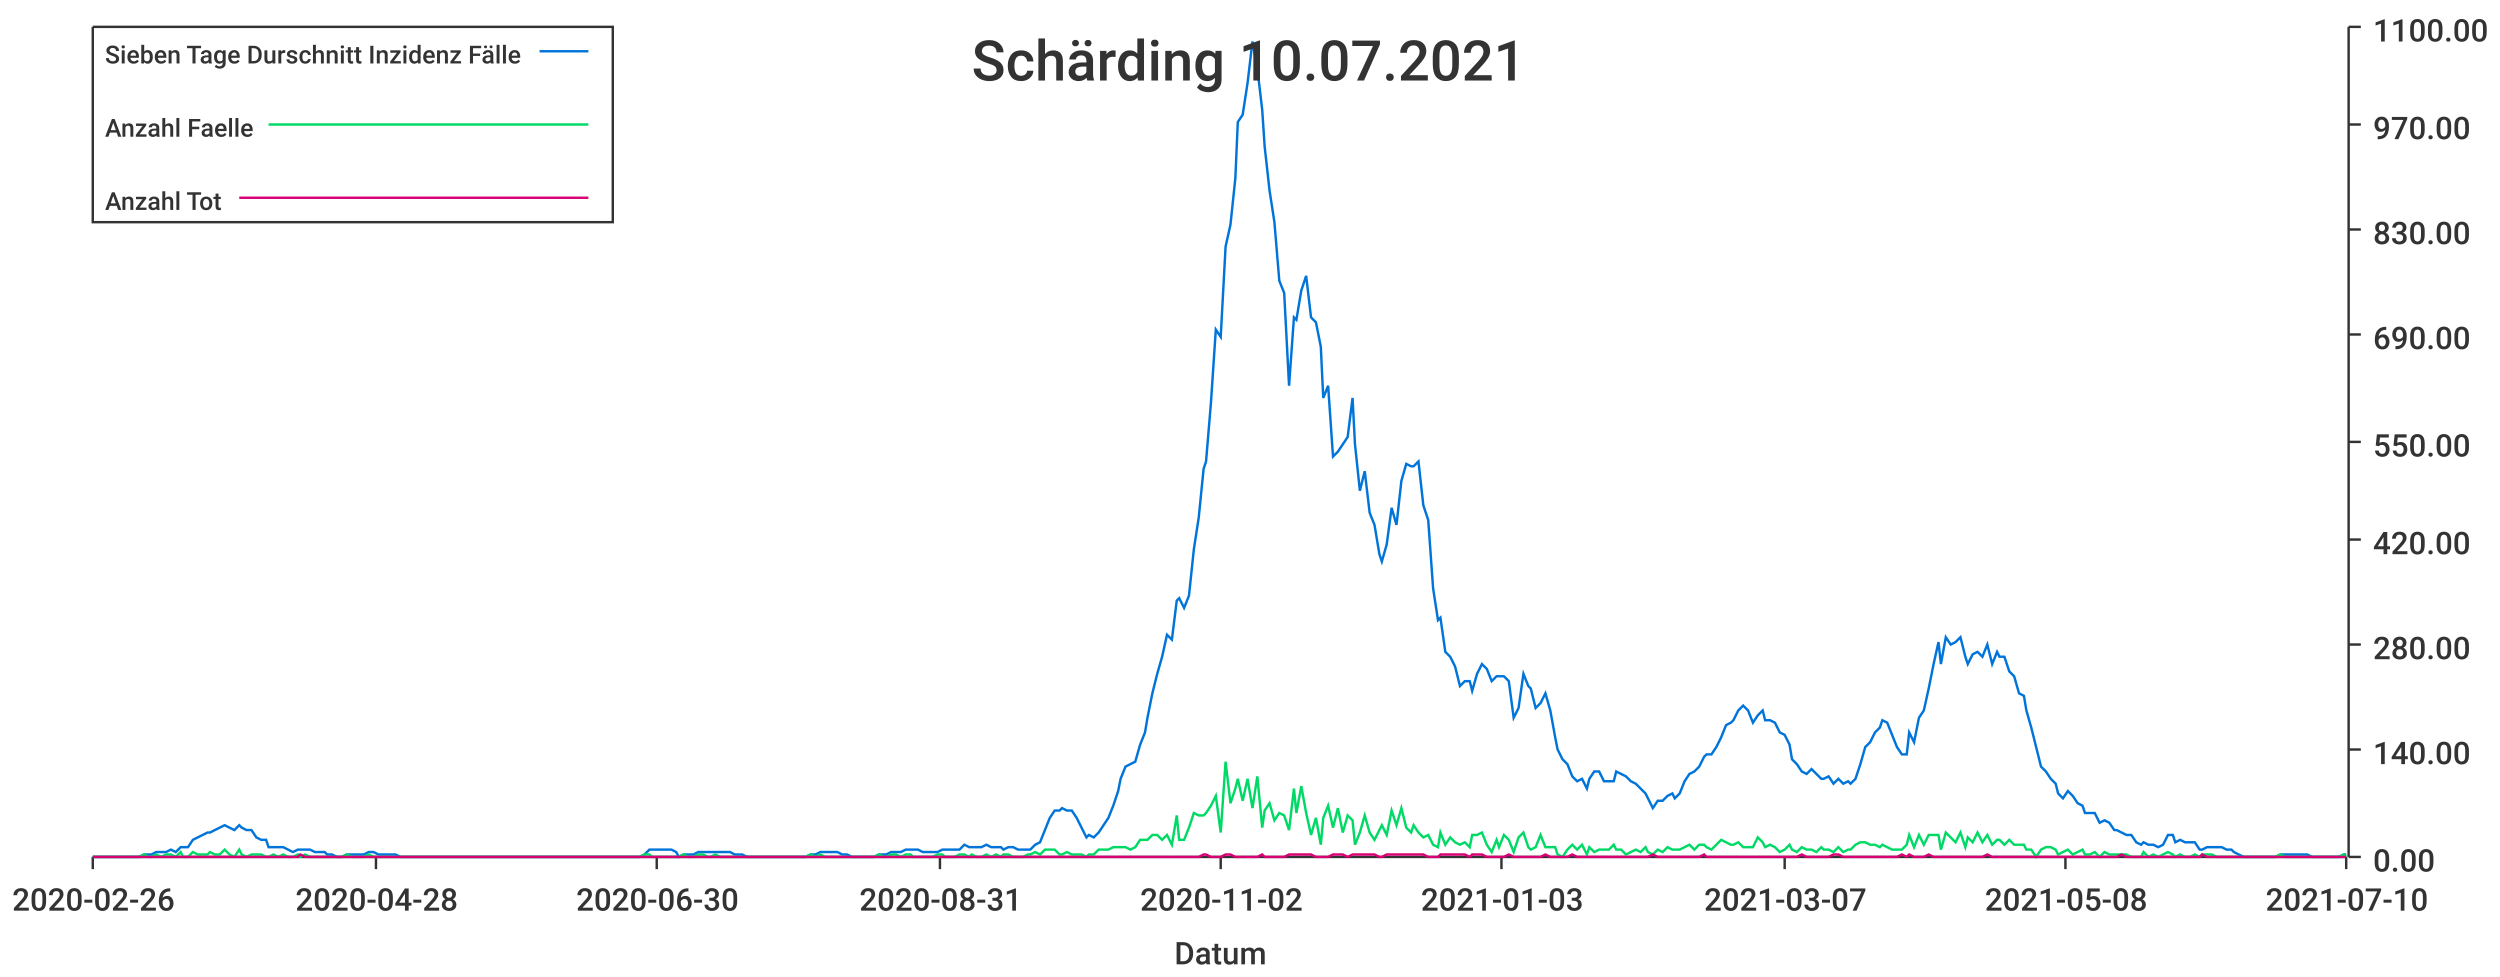
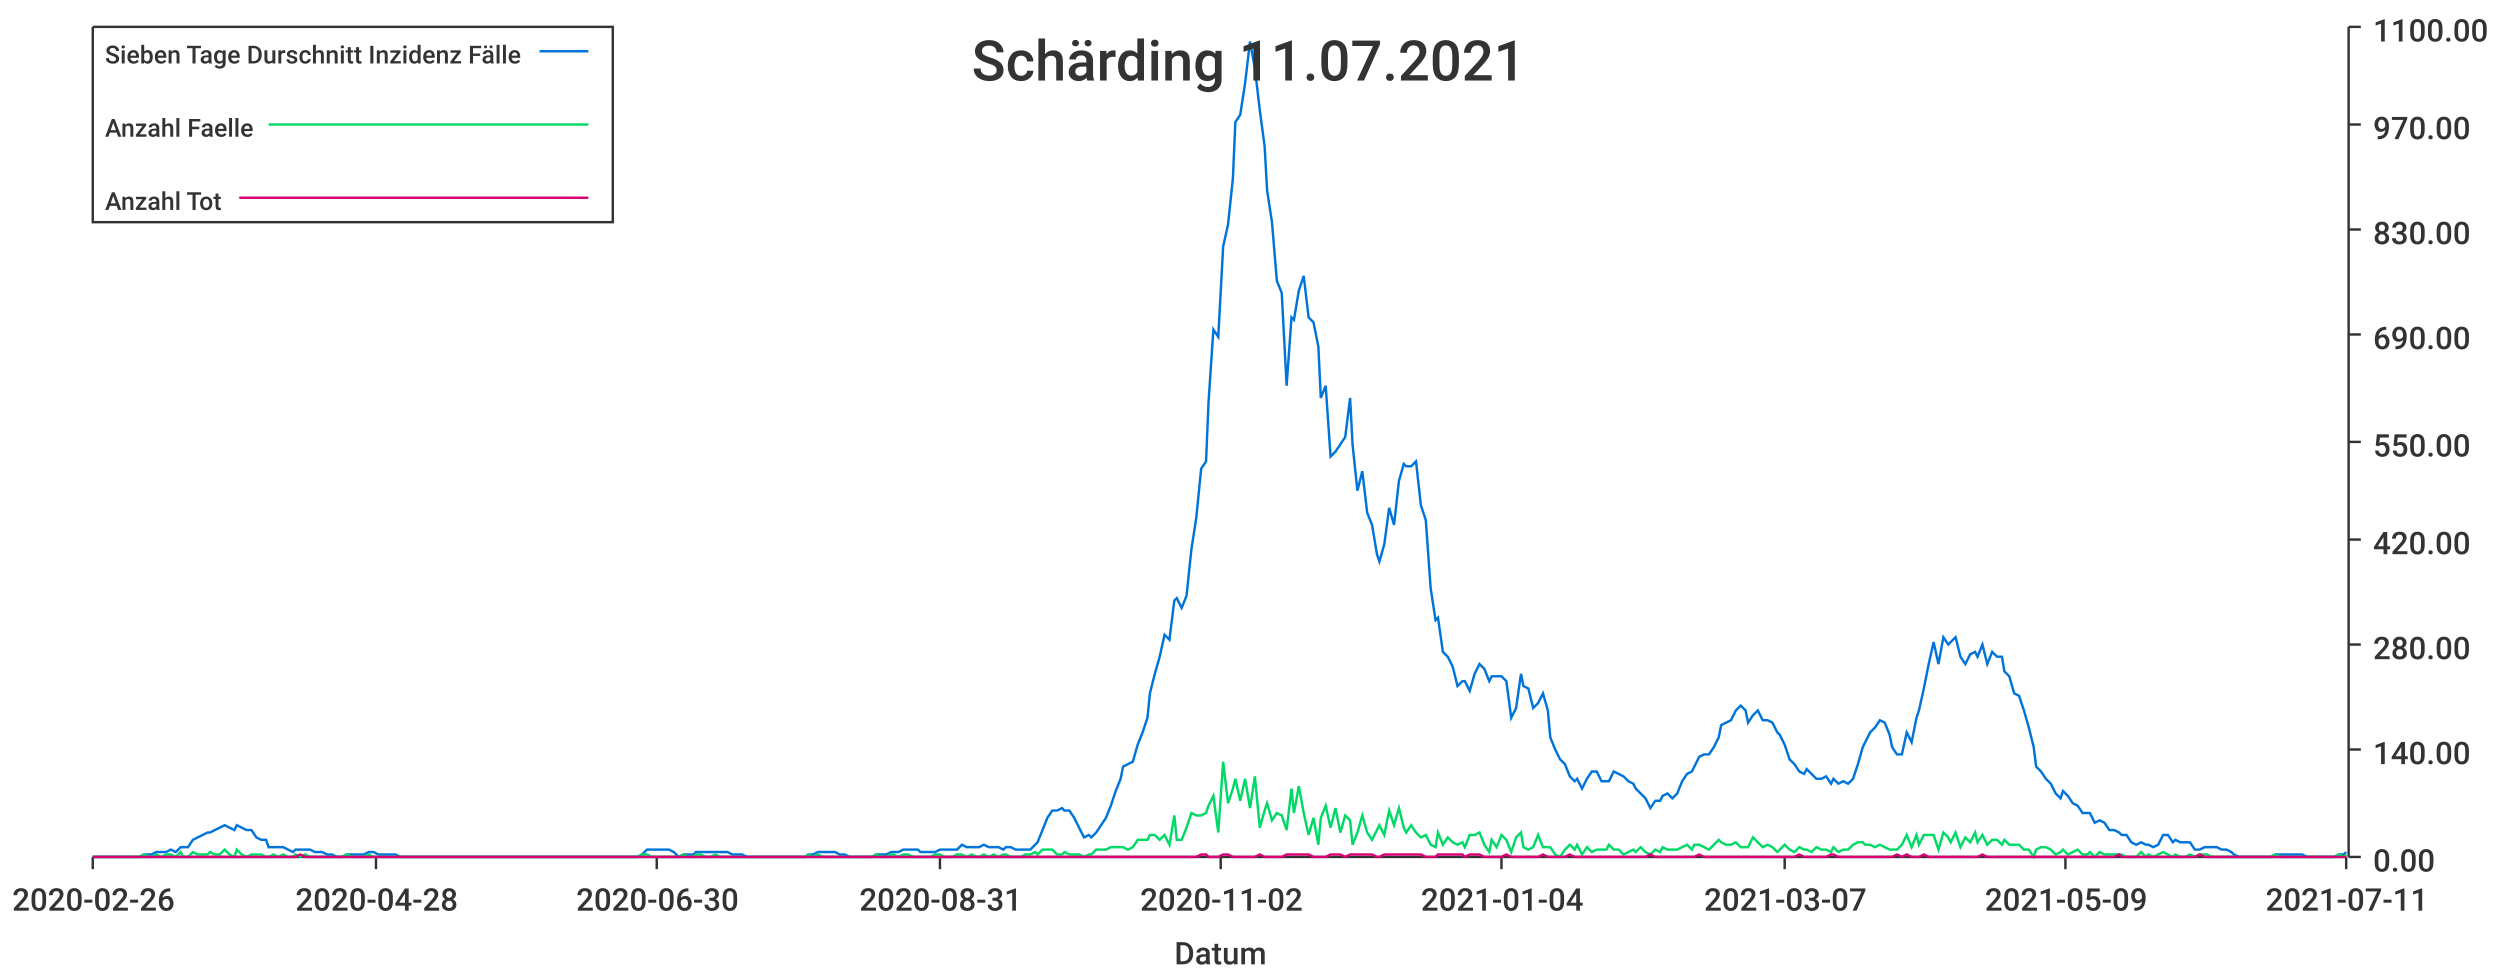
<svg xmlns="http://www.w3.org/2000/svg" width="1024" height="400">\n<path d="M 0 0 L 1024 0 L 1024 400 L 0 400 L 0 0" style="stroke-width:0;stroke:rgba(255,255,255,1.0);fill:rgba(255,255,255,1.0)" />
  <path d="M 38 11 L 961 11 L 961 351 L 38 351 L 38 11" style="stroke-width:0;stroke:rgba(255,255,255,1.0);fill:rgba(255,255,255,1.0)" />
  <path d="M 38 351 L 961 351" style="stroke-width:1;stroke:rgba(51,51,51,1.0);fill:none" />
  <path d="M 38 351 L 38 356" style="stroke-width:1;stroke:rgba(51,51,51,1.0);fill:none" />
  <text x="5" y="373" style="stroke-width:0;stroke:none;fill:rgba(51,51,51,1.0);font-size:12.8px;font-family:'Roboto Medium',sans-serif">2020-02-26</text>
  <path d="M 154 351 L 154 356" style="stroke-width:1;stroke:rgba(51,51,51,1.0);fill:none" />
  <text x="121" y="373" style="stroke-width:0;stroke:none;fill:rgba(51,51,51,1.0);font-size:12.8px;font-family:'Roboto Medium',sans-serif">2020-04-28</text>
  <path d="M 269 351 L 269 356" style="stroke-width:1;stroke:rgba(51,51,51,1.0);fill:none" />
  <text x="236" y="373" style="stroke-width:0;stroke:none;fill:rgba(51,51,51,1.0);font-size:12.8px;font-family:'Roboto Medium',sans-serif">2020-06-30</text>
  <path d="M 385 351 L 385 356" style="stroke-width:1;stroke:rgba(51,51,51,1.0);fill:none" />
  <text x="352" y="373" style="stroke-width:0;stroke:none;fill:rgba(51,51,51,1.0);font-size:12.8px;font-family:'Roboto Medium',sans-serif">2020-08-31</text>
  <path d="M 500 351 L 500 356" style="stroke-width:1;stroke:rgba(51,51,51,1.0);fill:none" />
  <text x="467" y="373" style="stroke-width:0;stroke:none;fill:rgba(51,51,51,1.0);font-size:12.8px;font-family:'Roboto Medium',sans-serif">2020-11-02</text>
  <path d="M 615 351 L 615 356" style="stroke-width:1;stroke:rgba(51,51,51,1.0);fill:none" />
-   <text x="582" y="373" style="stroke-width:0;stroke:none;fill:rgba(51,51,51,1.0);font-size:12.8px;font-family:'Roboto Medium',sans-serif">2021-01-03</text>
+   <text x="582" y="373" style="stroke-width:0;stroke:none;fill:rgba(51,51,51,1.0);font-size:12.8px;font-family:'Roboto Medium',sans-serif">2021-01-04</text>
  <path d="M 731 351 L 731 356" style="stroke-width:1;stroke:rgba(51,51,51,1.0);fill:none" />
  <text x="698" y="373" style="stroke-width:0;stroke:none;fill:rgba(51,51,51,1.0);font-size:12.8px;font-family:'Roboto Medium',sans-serif">2021-03-07</text>
  <path d="M 846 351 L 846 356" style="stroke-width:1;stroke:rgba(51,51,51,1.0);fill:none" />
-   <text x="813" y="373" style="stroke-width:0;stroke:none;fill:rgba(51,51,51,1.0);font-size:12.8px;font-family:'Roboto Medium',sans-serif">2021-05-08</text>
+   <text x="813" y="373" style="stroke-width:0;stroke:none;fill:rgba(51,51,51,1.0);font-size:12.8px;font-family:'Roboto Medium',sans-serif">2021-05-09</text>
  <path d="M 961 351 L 961 356" style="stroke-width:1;stroke:rgba(51,51,51,1.0);fill:none" />
-   <text x="928" y="373" style="stroke-width:0;stroke:none;fill:rgba(51,51,51,1.0);font-size:12.8px;font-family:'Roboto Medium',sans-serif">2021-07-10</text>
+   <text x="928" y="373" style="stroke-width:0;stroke:none;fill:rgba(51,51,51,1.0);font-size:12.8px;font-family:'Roboto Medium',sans-serif">2021-07-11</text>
  <text x="481" y="395" style="stroke-width:0;stroke:none;fill:rgba(51,51,51,1.0);font-size:12.8px;font-family:'Roboto Medium',sans-serif">Datum</text>
  <path d="M 962 351 L 962 11" style="stroke-width:1;stroke:rgba(51,51,51,1.0);fill:none" />
  <path d="M 962 351 L 967 351" style="stroke-width:1;stroke:rgba(51,51,51,1.0);fill:none" />
  <text x="972" y="357" style="stroke-width:0;stroke:none;fill:rgba(51,51,51,1.0);font-size:12.8px;font-family:'Roboto Medium',sans-serif">0.00</text>
  <path d="M 962 307 L 967 307" style="stroke-width:1;stroke:rgba(51,51,51,1.0);fill:none" />
  <text x="972" y="313" style="stroke-width:0;stroke:none;fill:rgba(51,51,51,1.0);font-size:12.8px;font-family:'Roboto Medium',sans-serif">140.00</text>
  <path d="M 962 264 L 967 264" style="stroke-width:1;stroke:rgba(51,51,51,1.0);fill:none" />
  <text x="972" y="270" style="stroke-width:0;stroke:none;fill:rgba(51,51,51,1.0);font-size:12.8px;font-family:'Roboto Medium',sans-serif">280.00</text>
  <path d="M 962 221 L 967 221" style="stroke-width:1;stroke:rgba(51,51,51,1.0);fill:none" />
  <text x="972" y="227" style="stroke-width:0;stroke:none;fill:rgba(51,51,51,1.0);font-size:12.8px;font-family:'Roboto Medium',sans-serif">420.00</text>
  <path d="M 962 181 L 967 181" style="stroke-width:1;stroke:rgba(51,51,51,1.0);fill:none" />
  <text x="972" y="187" style="stroke-width:0;stroke:none;fill:rgba(51,51,51,1.0);font-size:12.8px;font-family:'Roboto Medium',sans-serif">550.00</text>
  <path d="M 962 137 L 967 137" style="stroke-width:1;stroke:rgba(51,51,51,1.0);fill:none" />
  <text x="972" y="143" style="stroke-width:0;stroke:none;fill:rgba(51,51,51,1.0);font-size:12.8px;font-family:'Roboto Medium',sans-serif">690.00</text>
  <path d="M 962 94 L 967 94" style="stroke-width:1;stroke:rgba(51,51,51,1.0);fill:none" />
  <text x="972" y="100" style="stroke-width:0;stroke:none;fill:rgba(51,51,51,1.0);font-size:12.8px;font-family:'Roboto Medium',sans-serif">830.00</text>
  <path d="M 962 51 L 967 51" style="stroke-width:1;stroke:rgba(51,51,51,1.0);fill:none" />
  <text x="972" y="57" style="stroke-width:0;stroke:none;fill:rgba(51,51,51,1.0);font-size:12.8px;font-family:'Roboto Medium',sans-serif">970.00</text>
  <path d="M 962 11 L 967 11" style="stroke-width:1;stroke:rgba(51,51,51,1.0);fill:none" />
  <text x="972" y="17" style="stroke-width:0;stroke:none;fill:rgba(51,51,51,1.0);font-size:12.8px;font-family:'Roboto Medium',sans-serif">1100.00</text>
-   <path d="M 38 351 L 40 351 L 42 351 L 44 351 L 46 351 L 48 351 L 50 351 L 51 351 L 53 351 L 55 351 L 57 351 L 59 350 L 61 350 L 62 350 L 64 349 L 66 349 L 68 349 L 70 348 L 72 349 L 74 347 L 75 347 L 77 347 L 79 344 L 81 343 L 83 342 L 85 341 L 86 341 L 88 340 L 90 339 L 92 338 L 94 339 L 96 340 L 98 338 L 99 339 L 101 340 L 103 340 L 105 343 L 107 344 L 109 344 L 110 347 L 112 347 L 114 347 L 116 347 L 118 348 L 120 349 L 122 348 L 123 348 L 125 348 L 127 348 L 129 349 L 131 349 L 133 349 L 134 350 L 136 350 L 138 351 L 140 351 L 142 350 L 144 350 L 146 350 L 147 350 L 149 350 L 151 349 L 153 349 L 155 350 L 157 350 L 158 350 L 160 350 L 162 350 L 164 351 L 166 351 L 168 351 L 170 351 L 171 351 L 173 351 L 175 351 L 177 351 L 179 351 L 181 351 L 182 351 L 184 351 L 186 351 L 188 351 L 190 351 L 192 351 L 194 351 L 195 351 L 197 351 L 199 351 L 201 351 L 203 351 L 205 351 L 206 351 L 208 351 L 210 351 L 212 351 L 214 351 L 216 351 L 218 351 L 219 351 L 221 351 L 223 351 L 225 351 L 227 351 L 229 351 L 230 351 L 232 351 L 234 351 L 236 351 L 238 351 L 240 351 L 242 351 L 243 351 L 245 351 L 247 351 L 249 351 L 251 351 L 253 351 L 254 351 L 256 351 L 258 351 L 260 351 L 262 351 L 264 350 L 266 348 L 267 348 L 269 348 L 271 348 L 273 348 L 275 348 L 277 349 L 278 351 L 280 350 L 282 350 L 284 350 L 286 349 L 288 349 L 290 349 L 291 349 L 293 349 L 295 349 L 297 349 L 299 349 L 301 350 L 302 350 L 304 350 L 306 351 L 308 351 L 310 351 L 312 351 L 314 351 L 315 351 L 317 351 L 319 351 L 321 351 L 323 351 L 325 351 L 326 351 L 328 351 L 330 351 L 332 350 L 334 350 L 336 349 L 338 349 L 339 349 L 341 349 L 343 349 L 345 350 L 347 350 L 349 351 L 350 351 L 352 351 L 354 351 L 356 351 L 358 351 L 360 350 L 362 350 L 363 350 L 365 349 L 367 349 L 369 349 L 371 348 L 373 348 L 374 348 L 376 348 L 378 349 L 380 349 L 382 349 L 384 349 L 386 348 L 387 348 L 389 348 L 391 348 L 393 348 L 395 346 L 397 347 L 398 347 L 400 347 L 402 347 L 404 346 L 406 347 L 408 347 L 410 347 L 411 348 L 413 347 L 415 347 L 417 348 L 419 348 L 421 348 L 422 348 L 424 346 L 426 345 L 428 340 L 430 335 L 432 332 L 434 332 L 435 331 L 437 332 L 439 332 L 441 335 L 443 339 L 445 343 L 446 342 L 448 343 L 450 341 L 452 338 L 454 335 L 456 330 L 458 324 L 459 319 L 461 314 L 463 313 L 465 312 L 467 305 L 469 300 L 470 294 L 472 284 L 474 276 L 476 269 L 478 260 L 480 262 L 482 246 L 483 245 L 485 249 L 487 244 L 489 225 L 491 212 L 493 192 L 494 189 L 496 165 L 498 135 L 500 138 L 502 101 L 504 92 L 506 73 L 507 50 L 509 47 L 511 34 L 513 17 L 515 28 L 517 45 L 518 60 L 520 78 L 522 91 L 524 115 L 526 120 L 528 158 L 530 130 L 531 131 L 533 119 L 535 113 L 537 130 L 539 132 L 541 142 L 542 163 L 544 158 L 546 187 L 548 185 L 550 182 L 552 179 L 554 163 L 555 182 L 557 201 L 559 193 L 561 210 L 563 215 L 565 227 L 566 230 L 568 223 L 570 208 L 572 215 L 574 197 L 576 190 L 578 191 L 579 191 L 581 189 L 583 207 L 585 213 L 587 241 L 589 254 L 590 253 L 592 267 L 594 269 L 596 273 L 598 281 L 600 279 L 602 279 L 603 283 L 605 276 L 607 272 L 609 274 L 611 279 L 613 277 L 614 277 L 616 277 L 618 279 L 620 294 L 622 290 L 624 276 L 626 281 L 627 282 L 629 290 L 631 288 L 633 284 L 635 291 L 637 302 L 638 307 L 640 311 L 642 313 L 644 318 L 646 320 L 648 319 L 650 323 L 651 319 L 653 316 L 655 316 L 657 320 L 659 320 L 661 320 L 662 316 L 664 317 L 666 318 L 668 320 L 670 321 L 672 323 L 674 325 L 675 327 L 677 331 L 679 328 L 681 328 L 683 326 L 685 325 L 686 327 L 688 325 L 690 320 L 692 317 L 694 316 L 696 314 L 698 310 L 699 309 L 701 309 L 703 306 L 705 302 L 707 297 L 709 296 L 710 295 L 712 291 L 714 289 L 716 291 L 718 296 L 720 293 L 722 291 L 723 295 L 725 295 L 727 296 L 729 300 L 731 301 L 733 305 L 734 311 L 736 313 L 738 316 L 740 317 L 742 315 L 744 317 L 746 319 L 747 319 L 749 318 L 751 321 L 753 319 L 755 321 L 757 320 L 758 321 L 760 319 L 762 313 L 764 306 L 766 304 L 768 300 L 770 298 L 771 295 L 773 296 L 775 301 L 777 306 L 779 309 L 781 309 L 782 300 L 784 304 L 786 294 L 788 291 L 790 282 L 792 272 L 794 263 L 795 272 L 797 261 L 799 264 L 801 263 L 803 261 L 805 269 L 806 272 L 808 268 L 810 267 L 812 269 L 814 264 L 816 272 L 818 267 L 819 269 L 821 269 L 823 275 L 825 277 L 827 284 L 829 285 L 830 291 L 832 298 L 834 306 L 836 314 L 838 316 L 840 319 L 842 321 L 843 325 L 845 327 L 847 324 L 849 326 L 851 329 L 853 330 L 854 333 L 856 333 L 858 333 L 860 337 L 862 336 L 864 337 L 866 340 L 867 340 L 869 341 L 871 342 L 873 342 L 875 345 L 877 346 L 878 345 L 880 346 L 882 346 L 884 347 L 886 346 L 888 342 L 890 342 L 891 345 L 893 344 L 895 345 L 897 345 L 899 345 L 901 348 L 902 348 L 904 347 L 906 347 L 908 347 L 910 347 L 912 348 L 914 348 L 915 349 L 917 350 L 919 351 L 921 351 L 923 351 L 925 351 L 926 351 L 928 351 L 930 351 L 932 351 L 934 350 L 936 350 L 938 350 L 939 350 L 941 350 L 943 350 L 945 350 L 947 351 L 949 351 L 950 351 L 952 351 L 954 351 L 956 351 L 958 351 L 960 350 L 961 350" style="stroke-width:1;stroke:rgba(0,116,217,1.0);fill:none" />
-   <path d="M 38 351 L 40 351 L 42 351 L 44 351 L 46 351 L 48 351 L 50 351 L 51 351 L 53 351 L 55 351 L 57 351 L 59 350 L 61 351 L 62 351 L 64 350 L 66 351 L 68 350 L 70 350 L 72 351 L 74 349 L 75 351 L 77 351 L 79 349 L 81 350 L 83 350 L 85 350 L 86 349 L 88 350 L 90 350 L 92 348 L 94 350 L 96 351 L 98 348 L 99 350 L 101 351 L 103 350 L 105 350 L 107 350 L 109 351 L 110 351 L 112 350 L 114 351 L 116 350 L 118 351 L 120 351 L 122 350 L 123 351 L 125 350 L 127 351 L 129 351 L 131 351 L 133 351 L 134 351 L 136 351 L 138 351 L 140 351 L 142 350 L 144 351 L 146 351 L 147 351 L 149 351 L 151 350 L 153 351 L 155 351 L 157 351 L 158 351 L 160 351 L 162 351 L 164 351 L 166 351 L 168 351 L 170 351 L 171 351 L 173 351 L 175 351 L 177 351 L 179 351 L 181 351 L 182 351 L 184 351 L 186 351 L 188 351 L 190 351 L 192 351 L 194 351 L 195 351 L 197 351 L 199 351 L 201 351 L 203 351 L 205 351 L 206 351 L 208 351 L 210 351 L 212 351 L 214 351 L 216 351 L 218 351 L 219 351 L 221 351 L 223 351 L 225 351 L 227 351 L 229 351 L 230 351 L 232 351 L 234 351 L 236 351 L 238 351 L 240 351 L 242 351 L 243 351 L 245 351 L 247 351 L 249 351 L 251 351 L 253 351 L 254 351 L 256 351 L 258 351 L 260 351 L 262 351 L 264 350 L 266 350 L 267 351 L 269 351 L 271 351 L 273 351 L 275 351 L 277 351 L 278 351 L 280 350 L 282 351 L 284 351 L 286 350 L 288 350 L 290 351 L 291 351 L 293 350 L 295 351 L 297 351 L 299 351 L 301 351 L 302 351 L 304 351 L 306 351 L 308 351 L 310 351 L 312 351 L 314 351 L 315 351 L 317 351 L 319 351 L 321 351 L 323 351 L 325 351 L 326 351 L 328 351 L 330 351 L 332 350 L 334 351 L 336 350 L 338 351 L 339 351 L 341 351 L 343 351 L 345 351 L 347 351 L 349 351 L 350 351 L 352 351 L 354 351 L 356 351 L 358 351 L 360 350 L 362 351 L 363 351 L 365 350 L 367 350 L 369 351 L 371 350 L 373 350 L 374 351 L 376 351 L 378 351 L 380 351 L 382 351 L 384 350 L 386 350 L 387 351 L 389 351 L 391 351 L 393 350 L 395 350 L 397 351 L 398 350 L 400 351 L 402 351 L 404 350 L 406 351 L 408 350 L 410 351 L 411 350 L 413 350 L 415 351 L 417 351 L 419 351 L 421 350 L 422 350 L 424 349 L 426 350 L 428 348 L 430 348 L 432 348 L 434 350 L 435 350 L 437 349 L 439 350 L 441 350 L 443 350 L 445 351 L 446 350 L 448 350 L 450 348 L 452 348 L 454 348 L 456 347 L 458 347 L 459 347 L 461 347 L 463 348 L 465 347 L 467 344 L 469 344 L 470 344 L 472 342 L 474 342 L 476 344 L 478 342 L 480 346 L 482 334 L 483 344 L 485 344 L 487 339 L 489 333 L 491 334 L 493 334 L 494 333 L 496 330 L 498 326 L 500 341 L 502 312 L 504 329 L 506 323 L 507 319 L 509 328 L 511 319 L 513 331 L 515 318 L 517 339 L 518 332 L 520 329 L 522 336 L 524 333 L 526 334 L 528 340 L 530 323 L 531 333 L 533 322 L 535 333 L 537 342 L 539 335 L 541 346 L 542 335 L 544 330 L 546 339 L 548 331 L 550 341 L 552 334 L 554 336 L 555 346 L 557 341 L 559 334 L 561 341 L 563 344 L 565 340 L 566 338 L 568 342 L 570 332 L 572 338 L 574 331 L 576 339 L 578 341 L 579 338 L 581 341 L 583 343 L 585 342 L 587 346 L 589 347 L 590 341 L 592 346 L 594 343 L 596 345 L 598 346 L 600 345 L 602 347 L 603 342 L 605 342 L 607 341 L 609 346 L 611 349 L 613 344 L 614 347 L 616 342 L 618 344 L 620 349 L 622 343 L 624 341 L 626 347 L 627 348 L 629 347 L 631 342 L 633 347 L 635 347 L 637 347 L 638 350 L 640 351 L 642 348 L 644 346 L 646 348 L 648 346 L 650 350 L 651 347 L 653 349 L 655 348 L 657 348 L 659 348 L 661 346 L 662 348 L 664 348 L 666 350 L 668 349 L 670 348 L 672 349 L 674 347 L 675 349 L 677 350 L 679 348 L 681 349 L 683 347 L 685 348 L 686 348 L 688 348 L 690 347 L 692 346 L 694 348 L 696 346 L 698 346 L 699 347 L 701 348 L 703 346 L 705 344 L 707 345 L 709 346 L 710 346 L 712 345 L 714 347 L 716 347 L 718 347 L 720 343 L 722 345 L 723 347 L 725 346 L 727 347 L 729 349 L 731 348 L 733 346 L 734 348 L 736 349 L 738 347 L 740 348 L 742 348 L 744 349 L 746 347 L 747 348 L 749 348 L 751 349 L 753 347 L 755 349 L 757 348 L 758 348 L 760 346 L 762 345 L 764 345 L 766 346 L 768 346 L 770 347 L 771 346 L 773 347 L 775 348 L 777 348 L 779 348 L 781 346 L 782 342 L 784 347 L 786 342 L 788 346 L 790 342 L 792 342 L 794 342 L 795 348 L 797 341 L 799 343 L 801 345 L 803 341 L 805 347 L 806 343 L 808 345 L 810 341 L 812 345 L 814 342 L 816 346 L 818 344 L 819 344 L 821 346 L 823 344 L 825 346 L 827 346 L 829 346 L 830 348 L 832 348 L 834 351 L 836 348 L 838 347 L 840 347 L 842 348 L 843 350 L 845 349 L 847 348 L 849 350 L 851 349 L 853 348 L 854 350 L 856 350 L 858 349 L 860 351 L 862 349 L 864 350 L 866 350 L 867 350 L 869 350 L 871 350 L 873 351 L 875 351 L 877 351 L 878 349 L 880 351 L 882 350 L 884 351 L 886 350 L 888 349 L 890 350 L 891 351 L 893 350 L 895 351 L 897 351 L 899 350 L 901 351 L 902 350 L 904 350 L 906 350 L 908 351 L 910 351 L 912 351 L 914 351 L 915 351 L 917 351 L 919 351 L 921 351 L 923 351 L 925 351 L 926 351 L 928 351 L 930 351 L 932 351 L 934 350 L 936 351 L 938 351 L 939 351 L 941 351 L 943 351 L 945 351 L 947 351 L 949 351 L 950 351 L 952 351 L 954 351 L 956 351 L 958 351 L 960 350 L 961 351" style="stroke-width:1;stroke:rgba(0,217,101,1.0);fill:none" />
-   <path d="M 38 351 L 40 351 L 42 351 L 44 351 L 46 351 L 48 351 L 50 351 L 51 351 L 53 351 L 55 351 L 57 351 L 59 351 L 61 351 L 62 351 L 64 351 L 66 351 L 68 351 L 70 351 L 72 351 L 74 351 L 75 351 L 77 351 L 79 351 L 81 351 L 83 351 L 85 351 L 86 351 L 88 351 L 90 351 L 92 351 L 94 351 L 96 351 L 98 351 L 99 351 L 101 351 L 103 351 L 105 351 L 107 351 L 109 351 L 110 351 L 112 351 L 114 351 L 116 351 L 118 351 L 120 351 L 122 351 L 123 350 L 125 351 L 127 351 L 129 351 L 131 351 L 133 351 L 134 351 L 136 351 L 138 351 L 140 351 L 142 351 L 144 351 L 146 351 L 147 351 L 149 351 L 151 351 L 153 351 L 155 351 L 157 351 L 158 351 L 160 351 L 162 351 L 164 351 L 166 351 L 168 351 L 170 351 L 171 351 L 173 351 L 175 351 L 177 351 L 179 351 L 181 351 L 182 351 L 184 351 L 186 351 L 188 351 L 190 351 L 192 351 L 194 351 L 195 351 L 197 351 L 199 351 L 201 351 L 203 351 L 205 351 L 206 351 L 208 351 L 210 351 L 212 351 L 214 351 L 216 351 L 218 351 L 219 351 L 221 351 L 223 351 L 225 351 L 227 351 L 229 351 L 230 351 L 232 351 L 234 351 L 236 351 L 238 351 L 240 351 L 242 351 L 243 351 L 245 351 L 247 351 L 249 351 L 251 351 L 253 351 L 254 351 L 256 351 L 258 351 L 260 351 L 262 351 L 264 351 L 266 351 L 267 351 L 269 351 L 271 351 L 273 351 L 275 351 L 277 351 L 278 351 L 280 351 L 282 351 L 284 351 L 286 351 L 288 351 L 290 351 L 291 351 L 293 351 L 295 351 L 297 351 L 299 351 L 301 351 L 302 351 L 304 351 L 306 351 L 308 351 L 310 351 L 312 351 L 314 351 L 315 351 L 317 351 L 319 351 L 321 351 L 323 351 L 325 351 L 326 351 L 328 351 L 330 351 L 332 351 L 334 351 L 336 351 L 338 351 L 339 351 L 341 351 L 343 351 L 345 351 L 347 351 L 349 351 L 350 351 L 352 351 L 354 351 L 356 351 L 358 351 L 360 351 L 362 351 L 363 351 L 365 351 L 367 351 L 369 351 L 371 351 L 373 351 L 374 351 L 376 351 L 378 351 L 380 351 L 382 351 L 384 351 L 386 351 L 387 351 L 389 351 L 391 351 L 393 351 L 395 351 L 397 351 L 398 351 L 400 351 L 402 351 L 404 351 L 406 351 L 408 351 L 410 351 L 411 351 L 413 351 L 415 351 L 417 351 L 419 351 L 421 351 L 422 351 L 424 351 L 426 351 L 428 351 L 430 351 L 432 351 L 434 351 L 435 351 L 437 351 L 439 351 L 441 351 L 443 351 L 445 351 L 446 351 L 448 351 L 450 351 L 452 351 L 454 351 L 456 351 L 458 351 L 459 351 L 461 351 L 463 351 L 465 351 L 467 351 L 469 351 L 470 351 L 472 351 L 474 351 L 476 351 L 478 351 L 480 351 L 482 351 L 483 351 L 485 351 L 487 351 L 489 351 L 491 351 L 493 350 L 494 350 L 496 351 L 498 351 L 500 351 L 502 350 L 504 350 L 506 351 L 507 351 L 509 351 L 511 351 L 513 351 L 515 351 L 517 350 L 518 351 L 520 351 L 522 351 L 524 351 L 526 351 L 528 350 L 530 350 L 531 350 L 533 350 L 535 350 L 537 350 L 539 351 L 541 351 L 542 351 L 544 351 L 546 350 L 548 350 L 550 350 L 552 351 L 554 350 L 555 350 L 557 350 L 559 350 L 561 350 L 563 350 L 565 351 L 566 351 L 568 350 L 570 350 L 572 350 L 574 350 L 576 350 L 578 350 L 579 350 L 581 350 L 583 350 L 585 351 L 587 351 L 589 351 L 590 350 L 592 350 L 594 350 L 596 350 L 598 350 L 600 350 L 602 351 L 603 350 L 605 350 L 607 350 L 609 351 L 611 351 L 613 351 L 614 351 L 616 351 L 618 350 L 620 351 L 622 351 L 624 351 L 626 351 L 627 351 L 629 351 L 631 351 L 633 350 L 635 351 L 637 351 L 638 351 L 640 351 L 642 351 L 644 350 L 646 351 L 648 351 L 650 351 L 651 351 L 653 351 L 655 351 L 657 351 L 659 351 L 661 351 L 662 351 L 664 351 L 666 351 L 668 351 L 670 351 L 672 351 L 674 351 L 675 351 L 677 350 L 679 351 L 681 351 L 683 351 L 685 351 L 686 351 L 688 351 L 690 351 L 692 351 L 694 351 L 696 351 L 698 350 L 699 351 L 701 351 L 703 351 L 705 351 L 707 351 L 709 351 L 710 351 L 712 351 L 714 351 L 716 351 L 718 351 L 720 351 L 722 351 L 723 351 L 725 351 L 727 351 L 729 351 L 731 351 L 733 351 L 734 351 L 736 351 L 738 350 L 740 351 L 742 351 L 744 351 L 746 351 L 747 351 L 749 351 L 751 350 L 753 350 L 755 351 L 757 351 L 758 351 L 760 351 L 762 351 L 764 351 L 766 351 L 768 351 L 770 351 L 771 351 L 773 351 L 775 351 L 777 351 L 779 350 L 781 351 L 782 350 L 784 351 L 786 351 L 788 351 L 790 350 L 792 351 L 794 351 L 795 351 L 797 351 L 799 351 L 801 351 L 803 351 L 805 351 L 806 351 L 808 351 L 810 351 L 812 351 L 814 350 L 816 351 L 818 351 L 819 351 L 821 351 L 823 351 L 825 351 L 827 351 L 829 351 L 830 351 L 832 351 L 834 351 L 836 351 L 838 351 L 840 351 L 842 351 L 843 351 L 845 351 L 847 351 L 849 351 L 851 351 L 853 351 L 854 351 L 856 351 L 858 351 L 860 351 L 862 351 L 864 351 L 866 351 L 867 351 L 869 350 L 871 351 L 873 351 L 875 351 L 877 351 L 878 351 L 880 351 L 882 351 L 884 351 L 886 351 L 888 351 L 890 351 L 891 351 L 893 351 L 895 351 L 897 351 L 899 351 L 901 351 L 902 350 L 904 351 L 906 351 L 908 351 L 910 351 L 912 351 L 914 351 L 915 351 L 917 351 L 919 351 L 921 351 L 923 351 L 925 351 L 926 351 L 928 351 L 930 351 L 932 351 L 934 351 L 936 351 L 938 351 L 939 351 L 941 351 L 943 351 L 945 351 L 947 351 L 949 351 L 950 351 L 952 351 L 954 351 L 956 351 L 958 351 L 960 351 L 961 351" style="stroke-width:1;stroke:rgba(217,0,116,1.0);fill:none" />
-   <text x="398" y="33" style="stroke-width:0;stroke:none;fill:rgba(51,51,51,1.0);font-size:23.0px;font-family:'Roboto Medium',sans-serif">Schärding 10.07.2021</text>
+   <path d="M 38 351 L 40 351 L 42 351 L 44 351 L 46 351 L 48 351 L 50 351 L 51 351 L 53 351 L 55 351 L 57 351 L 59 350 L 61 350 L 62 350 L 64 349 L 66 349 L 68 349 L 70 348 L 72 349 L 74 347 L 75 347 L 77 347 L 79 344 L 81 343 L 83 342 L 85 341 L 86 341 L 88 340 L 90 339 L 92 338 L 94 339 L 96 340 L 97 338 L 99 339 L 101 340 L 103 340 L 105 343 L 107 344 L 109 344 L 110 347 L 112 347 L 114 347 L 116 347 L 118 348 L 120 349 L 121 348 L 123 348 L 125 348 L 127 348 L 129 349 L 131 349 L 132 349 L 134 350 L 136 350 L 138 351 L 140 351 L 142 350 L 144 350 L 145 350 L 147 350 L 149 350 L 151 349 L 153 349 L 155 350 L 156 350 L 158 350 L 160 350 L 162 350 L 164 351 L 166 351 L 167 351 L 169 351 L 171 351 L 173 351 L 175 351 L 177 351 L 179 351 L 180 351 L 182 351 L 184 351 L 186 351 L 188 351 L 190 351 L 191 351 L 193 351 L 195 351 L 197 351 L 199 351 L 201 351 L 202 351 L 204 351 L 206 351 L 208 351 L 210 351 L 212 351 L 214 351 L 215 351 L 217 351 L 219 351 L 221 351 L 223 351 L 225 351 L 226 351 L 228 351 L 230 351 L 232 351 L 234 351 L 236 351 L 237 351 L 239 351 L 241 351 L 243 351 L 245 351 L 247 351 L 249 351 L 250 351 L 252 351 L 254 351 L 256 351 L 258 351 L 260 351 L 261 351 L 263 350 L 265 348 L 267 348 L 269 348 L 271 348 L 272 348 L 274 348 L 276 349 L 278 351 L 280 350 L 282 350 L 284 350 L 285 349 L 287 349 L 289 349 L 291 349 L 293 349 L 295 349 L 296 349 L 298 349 L 300 350 L 302 350 L 304 350 L 306 351 L 307 351 L 309 351 L 311 351 L 313 351 L 315 351 L 317 351 L 319 351 L 320 351 L 322 351 L 324 351 L 326 351 L 328 351 L 330 351 L 331 350 L 333 350 L 335 349 L 337 349 L 339 349 L 341 349 L 342 349 L 344 350 L 346 350 L 348 351 L 350 351 L 352 351 L 354 351 L 355 351 L 357 351 L 359 350 L 361 350 L 363 350 L 365 349 L 366 349 L 368 349 L 370 348 L 372 348 L 374 348 L 376 348 L 377 349 L 379 349 L 381 349 L 383 349 L 385 348 L 387 348 L 389 348 L 390 348 L 392 348 L 394 346 L 396 347 L 398 347 L 400 347 L 401 347 L 403 346 L 405 347 L 407 347 L 409 347 L 411 348 L 412 347 L 414 347 L 416 348 L 418 348 L 420 348 L 422 348 L 424 346 L 425 345 L 427 340 L 429 335 L 431 332 L 433 332 L 435 331 L 436 332 L 438 332 L 440 335 L 442 339 L 444 343 L 446 342 L 447 343 L 449 341 L 451 338 L 453 335 L 455 330 L 457 324 L 459 319 L 460 314 L 462 313 L 464 312 L 466 305 L 468 300 L 470 294 L 471 284 L 473 276 L 475 269 L 477 260 L 479 262 L 481 246 L 482 245 L 484 249 L 486 244 L 488 225 L 490 212 L 492 192 L 494 189 L 495 165 L 497 135 L 499 138 L 501 101 L 503 92 L 505 73 L 506 50 L 508 47 L 510 34 L 512 17 L 514 28 L 516 45 L 518 60 L 519 78 L 521 91 L 523 115 L 525 120 L 527 158 L 529 130 L 530 131 L 532 119 L 534 113 L 536 130 L 538 132 L 540 142 L 541 163 L 543 158 L 545 187 L 547 185 L 549 182 L 551 179 L 553 163 L 554 182 L 556 201 L 558 193 L 560 210 L 562 215 L 564 227 L 565 230 L 567 223 L 569 208 L 571 215 L 573 197 L 575 190 L 576 191 L 578 191 L 580 189 L 582 207 L 584 213 L 586 241 L 588 254 L 589 253 L 591 267 L 593 269 L 595 273 L 597 281 L 599 279 L 600 279 L 602 283 L 604 276 L 606 272 L 608 274 L 610 279 L 611 277 L 613 277 L 615 277 L 617 279 L 619 294 L 621 290 L 623 276 L 624 281 L 626 282 L 628 290 L 630 288 L 632 284 L 634 291 L 635 302 L 637 307 L 639 311 L 641 313 L 643 318 L 645 320 L 646 319 L 648 323 L 650 319 L 652 316 L 654 316 L 656 320 L 658 320 L 659 320 L 661 316 L 663 317 L 665 318 L 667 320 L 669 321 L 670 323 L 672 325 L 674 327 L 676 331 L 678 328 L 680 328 L 681 326 L 683 325 L 685 327 L 687 325 L 689 320 L 691 317 L 693 316 L 694 314 L 696 310 L 698 309 L 700 309 L 702 306 L 704 302 L 705 297 L 707 296 L 709 295 L 711 291 L 713 289 L 715 291 L 716 296 L 718 293 L 720 291 L 722 295 L 724 295 L 726 296 L 728 300 L 729 301 L 731 305 L 733 311 L 735 313 L 737 316 L 739 317 L 740 315 L 742 317 L 744 319 L 746 319 L 748 318 L 750 321 L 751 319 L 753 321 L 755 320 L 757 321 L 759 319 L 761 313 L 763 306 L 764 304 L 766 300 L 768 298 L 770 295 L 772 296 L 774 301 L 775 306 L 777 309 L 779 309 L 781 300 L 783 304 L 785 294 L 786 291 L 788 282 L 790 272 L 792 263 L 794 272 L 796 261 L 798 264 L 799 263 L 801 261 L 803 269 L 805 272 L 807 268 L 809 267 L 810 269 L 812 264 L 814 272 L 816 267 L 818 269 L 820 269 L 821 275 L 823 277 L 825 284 L 827 285 L 829 291 L 831 298 L 833 306 L 834 314 L 836 316 L 838 319 L 840 321 L 842 325 L 844 327 L 845 324 L 847 326 L 849 329 L 851 330 L 853 333 L 855 333 L 856 333 L 858 337 L 860 336 L 862 337 L 864 340 L 866 340 L 868 341 L 869 342 L 871 342 L 873 345 L 875 346 L 877 345 L 879 346 L 880 346 L 882 347 L 884 346 L 886 342 L 888 342 L 890 345 L 891 344 L 893 345 L 895 345 L 897 345 L 899 348 L 901 348 L 903 347 L 904 347 L 906 347 L 908 347 L 910 348 L 912 348 L 914 349 L 915 350 L 917 351 L 919 351 L 921 351 L 923 351 L 925 351 L 926 351 L 928 351 L 930 351 L 932 350 L 934 350 L 936 350 L 938 350 L 939 350 L 941 350 L 943 350 L 945 351 L 947 351 L 949 351 L 950 351 L 952 351 L 954 351 L 956 351 L 958 350 L 960 350 L 961 349" style="stroke-width:1;stroke:rgba(0,116,217,1.0);fill:none" />
+   <path d="M 38 351 L 40 351 L 42 351 L 44 351 L 46 351 L 48 351 L 50 351 L 51 351 L 53 351 L 55 351 L 57 351 L 59 350 L 61 351 L 62 351 L 64 350 L 66 351 L 68 350 L 70 350 L 72 351 L 74 349 L 75 351 L 77 351 L 79 349 L 81 350 L 83 350 L 85 350 L 86 349 L 88 350 L 90 350 L 92 348 L 94 350 L 96 351 L 97 348 L 99 350 L 101 351 L 103 350 L 105 350 L 107 350 L 109 351 L 110 351 L 112 350 L 114 351 L 116 350 L 118 351 L 120 351 L 121 350 L 123 351 L 125 350 L 127 351 L 129 351 L 131 351 L 132 351 L 134 351 L 136 351 L 138 351 L 140 351 L 142 350 L 144 351 L 145 351 L 147 351 L 149 351 L 151 350 L 153 351 L 155 351 L 156 351 L 158 351 L 160 351 L 162 351 L 164 351 L 166 351 L 167 351 L 169 351 L 171 351 L 173 351 L 175 351 L 177 351 L 179 351 L 180 351 L 182 351 L 184 351 L 186 351 L 188 351 L 190 351 L 191 351 L 193 351 L 195 351 L 197 351 L 199 351 L 201 351 L 202 351 L 204 351 L 206 351 L 208 351 L 210 351 L 212 351 L 214 351 L 215 351 L 217 351 L 219 351 L 221 351 L 223 351 L 225 351 L 226 351 L 228 351 L 230 351 L 232 351 L 234 351 L 236 351 L 237 351 L 239 351 L 241 351 L 243 351 L 245 351 L 247 351 L 249 351 L 250 351 L 252 351 L 254 351 L 256 351 L 258 351 L 260 351 L 261 351 L 263 350 L 265 350 L 267 351 L 269 351 L 271 351 L 272 351 L 274 351 L 276 351 L 278 351 L 280 350 L 282 351 L 284 351 L 285 350 L 287 350 L 289 351 L 291 351 L 293 350 L 295 351 L 296 351 L 298 351 L 300 351 L 302 351 L 304 351 L 306 351 L 307 351 L 309 351 L 311 351 L 313 351 L 315 351 L 317 351 L 319 351 L 320 351 L 322 351 L 324 351 L 326 351 L 328 351 L 330 351 L 331 350 L 333 351 L 335 350 L 337 351 L 339 351 L 341 351 L 342 351 L 344 351 L 346 351 L 348 351 L 350 351 L 352 351 L 354 351 L 355 351 L 357 351 L 359 350 L 361 351 L 363 351 L 365 350 L 366 350 L 368 351 L 370 350 L 372 350 L 374 351 L 376 351 L 377 351 L 379 351 L 381 351 L 383 350 L 385 350 L 387 351 L 389 351 L 390 351 L 392 350 L 394 350 L 396 351 L 398 350 L 400 351 L 401 351 L 403 350 L 405 351 L 407 350 L 409 351 L 411 350 L 412 350 L 414 351 L 416 351 L 418 351 L 420 350 L 422 350 L 424 349 L 425 350 L 427 348 L 429 348 L 431 348 L 433 350 L 435 350 L 436 349 L 438 350 L 440 350 L 442 350 L 444 351 L 446 350 L 447 350 L 449 348 L 451 348 L 453 348 L 455 347 L 457 347 L 459 347 L 460 347 L 462 348 L 464 347 L 466 344 L 468 344 L 470 344 L 471 342 L 473 342 L 475 344 L 477 342 L 479 346 L 481 334 L 482 344 L 484 344 L 486 339 L 488 333 L 490 334 L 492 334 L 494 333 L 495 330 L 497 326 L 499 341 L 501 312 L 503 329 L 505 323 L 506 319 L 508 328 L 510 319 L 512 331 L 514 318 L 516 339 L 518 332 L 519 329 L 521 336 L 523 333 L 525 334 L 527 340 L 529 323 L 530 333 L 532 322 L 534 333 L 536 342 L 538 335 L 540 346 L 541 335 L 543 330 L 545 339 L 547 331 L 549 341 L 551 334 L 553 336 L 554 346 L 556 341 L 558 334 L 560 341 L 562 344 L 564 340 L 565 338 L 567 342 L 569 332 L 571 338 L 573 331 L 575 339 L 576 341 L 578 338 L 580 341 L 582 343 L 584 342 L 586 346 L 588 347 L 589 341 L 591 346 L 593 343 L 595 345 L 597 346 L 599 345 L 600 347 L 602 342 L 604 342 L 606 341 L 608 346 L 610 349 L 611 344 L 613 347 L 615 342 L 617 344 L 619 349 L 621 343 L 623 341 L 624 347 L 626 348 L 628 347 L 630 342 L 632 347 L 634 347 L 635 347 L 637 350 L 639 351 L 641 348 L 643 346 L 645 348 L 646 346 L 648 350 L 650 347 L 652 349 L 654 348 L 656 348 L 658 348 L 659 346 L 661 348 L 663 348 L 665 350 L 667 349 L 669 348 L 670 349 L 672 347 L 674 349 L 676 350 L 678 348 L 680 349 L 681 347 L 683 348 L 685 348 L 687 348 L 689 347 L 691 346 L 693 348 L 694 346 L 696 346 L 698 347 L 700 348 L 702 346 L 704 344 L 705 345 L 707 346 L 709 346 L 711 345 L 713 347 L 715 347 L 716 347 L 718 343 L 720 345 L 722 347 L 724 346 L 726 347 L 728 349 L 729 348 L 731 346 L 733 348 L 735 349 L 737 347 L 739 348 L 740 348 L 742 349 L 744 347 L 746 348 L 748 348 L 750 349 L 751 347 L 753 349 L 755 348 L 757 348 L 759 346 L 761 345 L 763 345 L 764 346 L 766 346 L 768 347 L 770 346 L 772 347 L 774 348 L 775 348 L 777 348 L 779 346 L 781 342 L 783 347 L 785 342 L 786 346 L 788 342 L 790 342 L 792 342 L 794 348 L 796 341 L 798 343 L 799 345 L 801 341 L 803 347 L 805 343 L 807 345 L 809 341 L 810 345 L 812 342 L 814 346 L 816 344 L 818 344 L 820 346 L 821 344 L 823 346 L 825 346 L 827 346 L 829 348 L 831 348 L 833 351 L 834 348 L 836 347 L 838 347 L 840 348 L 842 350 L 844 349 L 845 348 L 847 350 L 849 349 L 851 348 L 853 350 L 855 350 L 856 349 L 858 351 L 860 349 L 862 350 L 864 350 L 866 350 L 868 350 L 869 350 L 871 351 L 873 351 L 875 351 L 877 349 L 879 351 L 880 350 L 882 351 L 884 350 L 886 349 L 888 350 L 890 351 L 891 350 L 893 351 L 895 351 L 897 350 L 899 351 L 901 350 L 903 350 L 904 350 L 906 351 L 908 351 L 910 351 L 912 351 L 914 351 L 915 351 L 917 351 L 919 351 L 921 351 L 923 351 L 925 351 L 926 351 L 928 351 L 930 351 L 932 350 L 934 351 L 936 351 L 938 351 L 939 351 L 941 351 L 943 351 L 945 351 L 947 351 L 949 351 L 950 351 L 952 351 L 954 351 L 956 351 L 958 350 L 960 351 L 961 350" style="stroke-width:1;stroke:rgba(0,217,101,1.0);fill:none" />
+   <path d="M 38 351 L 40 351 L 42 351 L 44 351 L 46 351 L 48 351 L 50 351 L 51 351 L 53 351 L 55 351 L 57 351 L 59 351 L 61 351 L 62 351 L 64 351 L 66 351 L 68 351 L 70 351 L 72 351 L 74 351 L 75 351 L 77 351 L 79 351 L 81 351 L 83 351 L 85 351 L 86 351 L 88 351 L 90 351 L 92 351 L 94 351 L 96 351 L 97 351 L 99 351 L 101 351 L 103 351 L 105 351 L 107 351 L 109 351 L 110 351 L 112 351 L 114 351 L 116 351 L 118 351 L 120 351 L 121 351 L 123 350 L 125 351 L 127 351 L 129 351 L 131 351 L 132 351 L 134 351 L 136 351 L 138 351 L 140 351 L 142 351 L 144 351 L 145 351 L 147 351 L 149 351 L 151 351 L 153 351 L 155 351 L 156 351 L 158 351 L 160 351 L 162 351 L 164 351 L 166 351 L 167 351 L 169 351 L 171 351 L 173 351 L 175 351 L 177 351 L 179 351 L 180 351 L 182 351 L 184 351 L 186 351 L 188 351 L 190 351 L 191 351 L 193 351 L 195 351 L 197 351 L 199 351 L 201 351 L 202 351 L 204 351 L 206 351 L 208 351 L 210 351 L 212 351 L 214 351 L 215 351 L 217 351 L 219 351 L 221 351 L 223 351 L 225 351 L 226 351 L 228 351 L 230 351 L 232 351 L 234 351 L 236 351 L 237 351 L 239 351 L 241 351 L 243 351 L 245 351 L 247 351 L 249 351 L 250 351 L 252 351 L 254 351 L 256 351 L 258 351 L 260 351 L 261 351 L 263 351 L 265 351 L 267 351 L 269 351 L 271 351 L 272 351 L 274 351 L 276 351 L 278 351 L 280 351 L 282 351 L 284 351 L 285 351 L 287 351 L 289 351 L 291 351 L 293 351 L 295 351 L 296 351 L 298 351 L 300 351 L 302 351 L 304 351 L 306 351 L 307 351 L 309 351 L 311 351 L 313 351 L 315 351 L 317 351 L 319 351 L 320 351 L 322 351 L 324 351 L 326 351 L 328 351 L 330 351 L 331 351 L 333 351 L 335 351 L 337 351 L 339 351 L 341 351 L 342 351 L 344 351 L 346 351 L 348 351 L 350 351 L 352 351 L 354 351 L 355 351 L 357 351 L 359 351 L 361 351 L 363 351 L 365 351 L 366 351 L 368 351 L 370 351 L 372 351 L 374 351 L 376 351 L 377 351 L 379 351 L 381 351 L 383 351 L 385 351 L 387 351 L 389 351 L 390 351 L 392 351 L 394 351 L 396 351 L 398 351 L 400 351 L 401 351 L 403 351 L 405 351 L 407 351 L 409 351 L 411 351 L 412 351 L 414 351 L 416 351 L 418 351 L 420 351 L 422 351 L 424 351 L 425 351 L 427 351 L 429 351 L 431 351 L 433 351 L 435 351 L 436 351 L 438 351 L 440 351 L 442 351 L 444 351 L 446 351 L 447 351 L 449 351 L 451 351 L 453 351 L 455 351 L 457 351 L 459 351 L 460 351 L 462 351 L 464 351 L 466 351 L 468 351 L 470 351 L 471 351 L 473 351 L 475 351 L 477 351 L 479 351 L 481 351 L 482 351 L 484 351 L 486 351 L 488 351 L 490 351 L 492 350 L 494 350 L 495 351 L 497 351 L 499 351 L 501 350 L 503 350 L 505 351 L 506 351 L 508 351 L 510 351 L 512 351 L 514 351 L 516 350 L 518 351 L 519 351 L 521 351 L 523 351 L 525 351 L 527 350 L 529 350 L 530 350 L 532 350 L 534 350 L 536 350 L 538 351 L 540 351 L 541 351 L 543 351 L 545 350 L 547 350 L 549 350 L 551 351 L 553 350 L 554 350 L 556 350 L 558 350 L 560 350 L 562 350 L 564 351 L 565 351 L 567 350 L 569 350 L 571 350 L 573 350 L 575 350 L 576 350 L 578 350 L 580 350 L 582 350 L 584 351 L 586 351 L 588 351 L 589 350 L 591 350 L 593 350 L 595 350 L 597 350 L 599 350 L 600 351 L 602 350 L 604 350 L 606 350 L 608 351 L 610 351 L 611 351 L 613 351 L 615 351 L 617 350 L 619 351 L 621 351 L 623 351 L 624 351 L 626 351 L 628 351 L 630 351 L 632 350 L 634 351 L 635 351 L 637 351 L 639 351 L 641 351 L 643 350 L 645 351 L 646 351 L 648 351 L 650 351 L 652 351 L 654 351 L 656 351 L 658 351 L 659 351 L 661 351 L 663 351 L 665 351 L 667 351 L 669 351 L 670 351 L 672 351 L 674 351 L 676 350 L 678 351 L 680 351 L 681 351 L 683 351 L 685 351 L 687 351 L 689 351 L 691 351 L 693 351 L 694 351 L 696 350 L 698 351 L 700 351 L 702 351 L 704 351 L 705 351 L 707 351 L 709 351 L 711 351 L 713 351 L 715 351 L 716 351 L 718 351 L 720 351 L 722 351 L 724 351 L 726 351 L 728 351 L 729 351 L 731 351 L 733 351 L 735 351 L 737 350 L 739 351 L 740 351 L 742 351 L 744 351 L 746 351 L 748 351 L 750 350 L 751 350 L 753 351 L 755 351 L 757 351 L 759 351 L 761 351 L 763 351 L 764 351 L 766 351 L 768 351 L 770 351 L 772 351 L 774 351 L 775 351 L 777 350 L 779 351 L 781 350 L 783 351 L 785 351 L 786 351 L 788 350 L 790 351 L 792 351 L 794 351 L 796 351 L 798 351 L 799 351 L 801 351 L 803 351 L 805 351 L 807 351 L 809 351 L 810 351 L 812 350 L 814 351 L 816 351 L 818 351 L 820 351 L 821 351 L 823 351 L 825 351 L 827 351 L 829 351 L 831 351 L 833 351 L 834 351 L 836 351 L 838 351 L 840 351 L 842 351 L 844 351 L 845 351 L 847 351 L 849 351 L 851 351 L 853 351 L 855 351 L 856 351 L 858 351 L 860 351 L 862 351 L 864 351 L 866 351 L 868 350 L 869 351 L 871 351 L 873 351 L 875 351 L 877 351 L 879 351 L 880 351 L 882 351 L 884 351 L 886 351 L 888 351 L 890 351 L 891 351 L 893 351 L 895 351 L 897 351 L 899 351 L 901 350 L 903 351 L 904 351 L 906 351 L 908 351 L 910 351 L 912 351 L 914 351 L 915 351 L 917 351 L 919 351 L 921 351 L 923 351 L 925 351 L 926 351 L 928 351 L 930 351 L 932 351 L 934 351 L 936 351 L 938 351 L 939 351 L 941 351 L 943 351 L 945 351 L 947 351 L 949 351 L 950 351 L 952 351 L 954 351 L 956 351 L 958 351 L 960 351 L 961 351" style="stroke-width:1;stroke:rgba(217,0,116,1.0);fill:none" />
+   <text x="398" y="33" style="stroke-width:0;stroke:none;fill:rgba(51,51,51,1.0);font-size:23.0px;font-family:'Roboto Medium',sans-serif">Schärding 11.07.2021</text>
  <path d="M 38 11 L 251 11 L 251 91 L 38 91 L 38 11" style="stroke-width:1;stroke:rgba(51,51,51,1.0);fill:rgba(255,255,255,1.0)" />
  <text x="43" y="26" style="stroke-width:0;stroke:none;fill:rgba(51,51,51,1.0);font-size:10.2px;font-family:'Roboto Medium',sans-serif">Sieben Tage Durschnitt Inzidenz Fälle</text>
  <path d="M 221 21 L 241 21" style="stroke-width:1;stroke:rgba(0,116,217,1.0);fill:none" />
  <text x="43" y="56" style="stroke-width:0;stroke:none;fill:rgba(51,51,51,1.0);font-size:10.2px;font-family:'Roboto Medium',sans-serif">Anzahl Faelle</text>
  <path d="M 110 51 L 241 51" style="stroke-width:1;stroke:rgba(0,217,101,1.0);fill:none" />
  <text x="43" y="86" style="stroke-width:0;stroke:none;fill:rgba(51,51,51,1.0);font-size:10.2px;font-family:'Roboto Medium',sans-serif">Anzahl Tot</text>
  <path d="M 98 81 L 241 81" style="stroke-width:1;stroke:rgba(217,0,116,1.0);fill:none" />
</svg>
